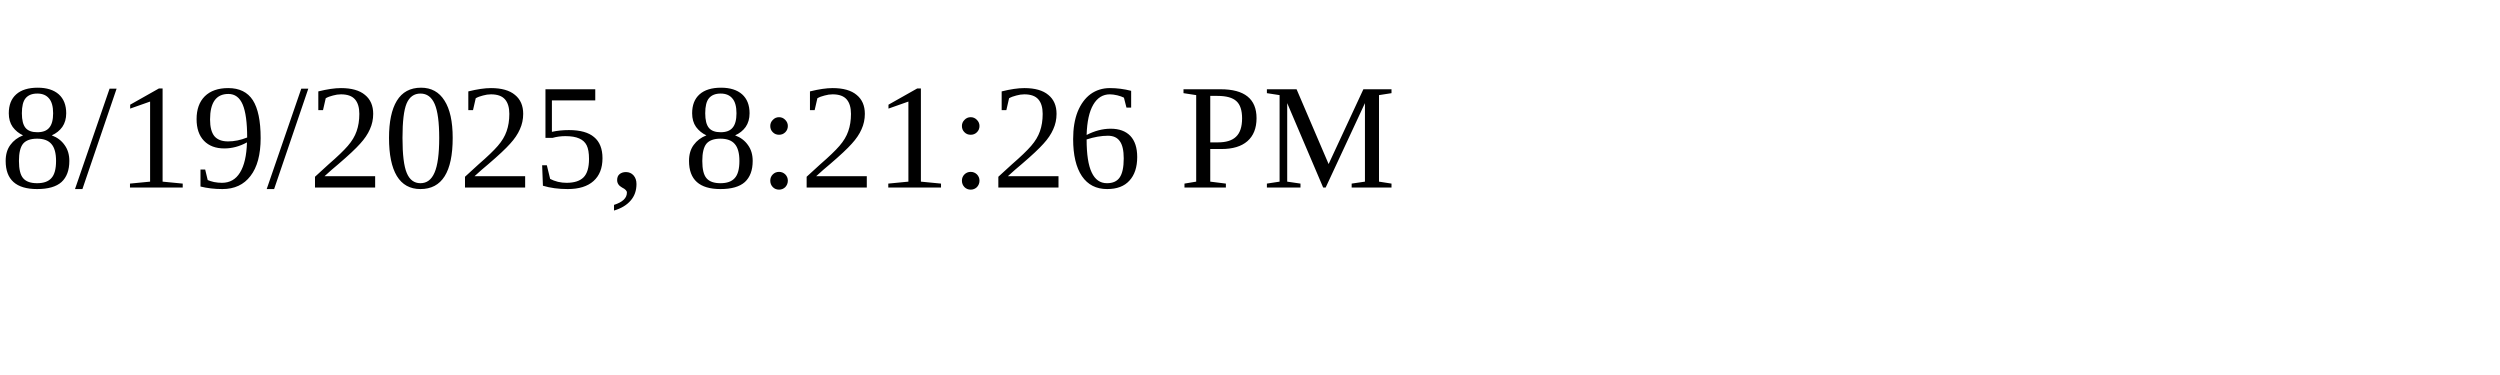
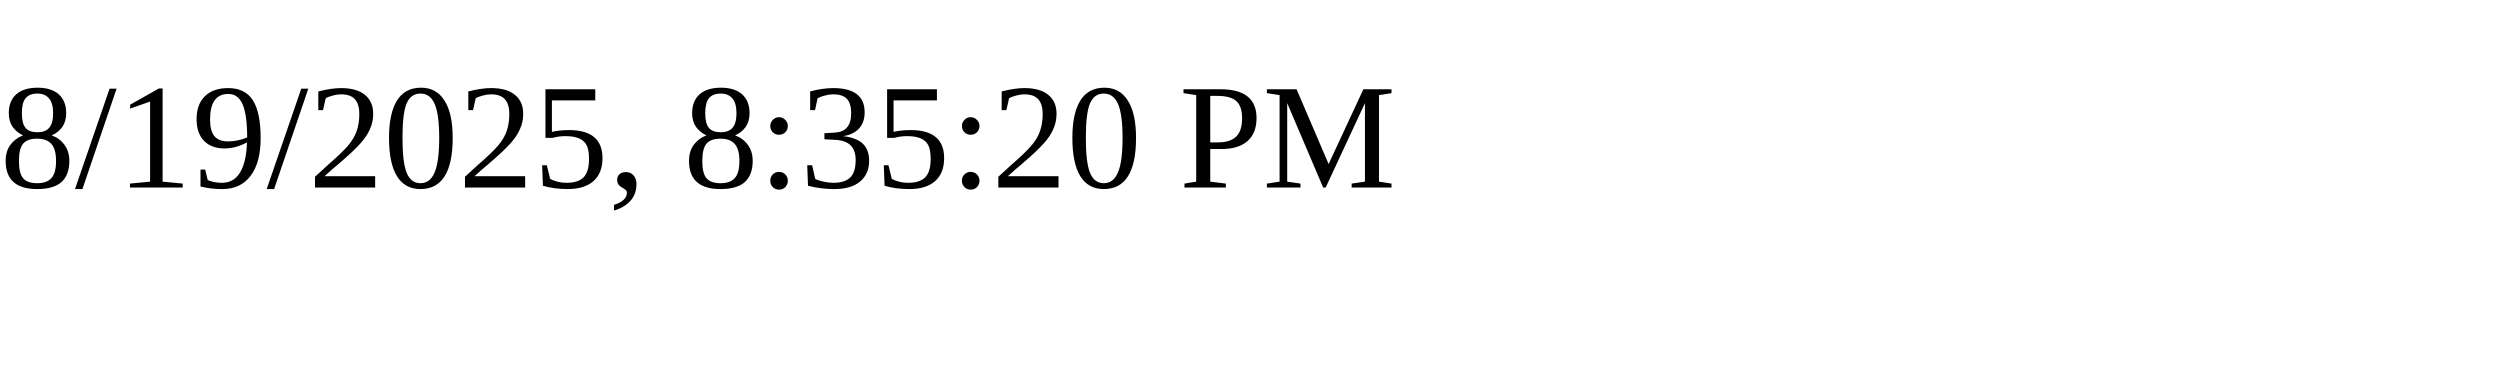
<svg xmlns="http://www.w3.org/2000/svg" height="30" width="200">
-   <text x="0" y="15">8/19/2025, 8:21:26 PM</text>
+   <text x="0" y="15">8/19/2025, 8:35:20 PM</text>
</svg>
